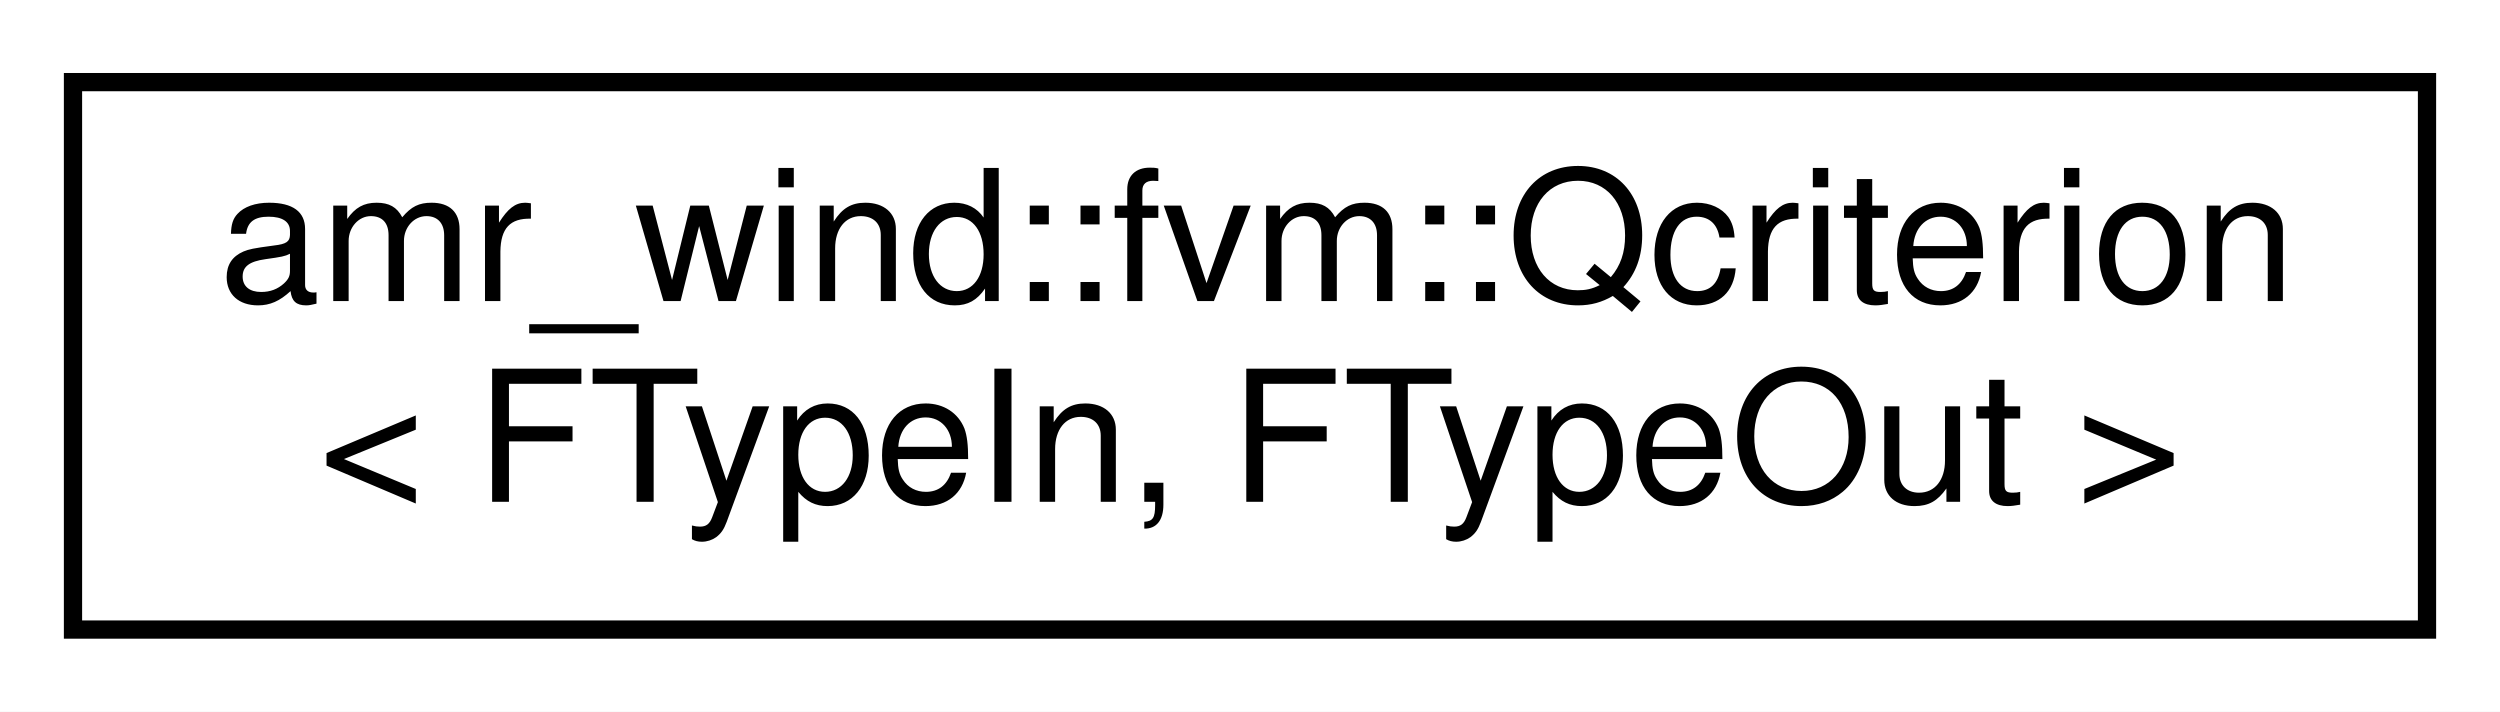
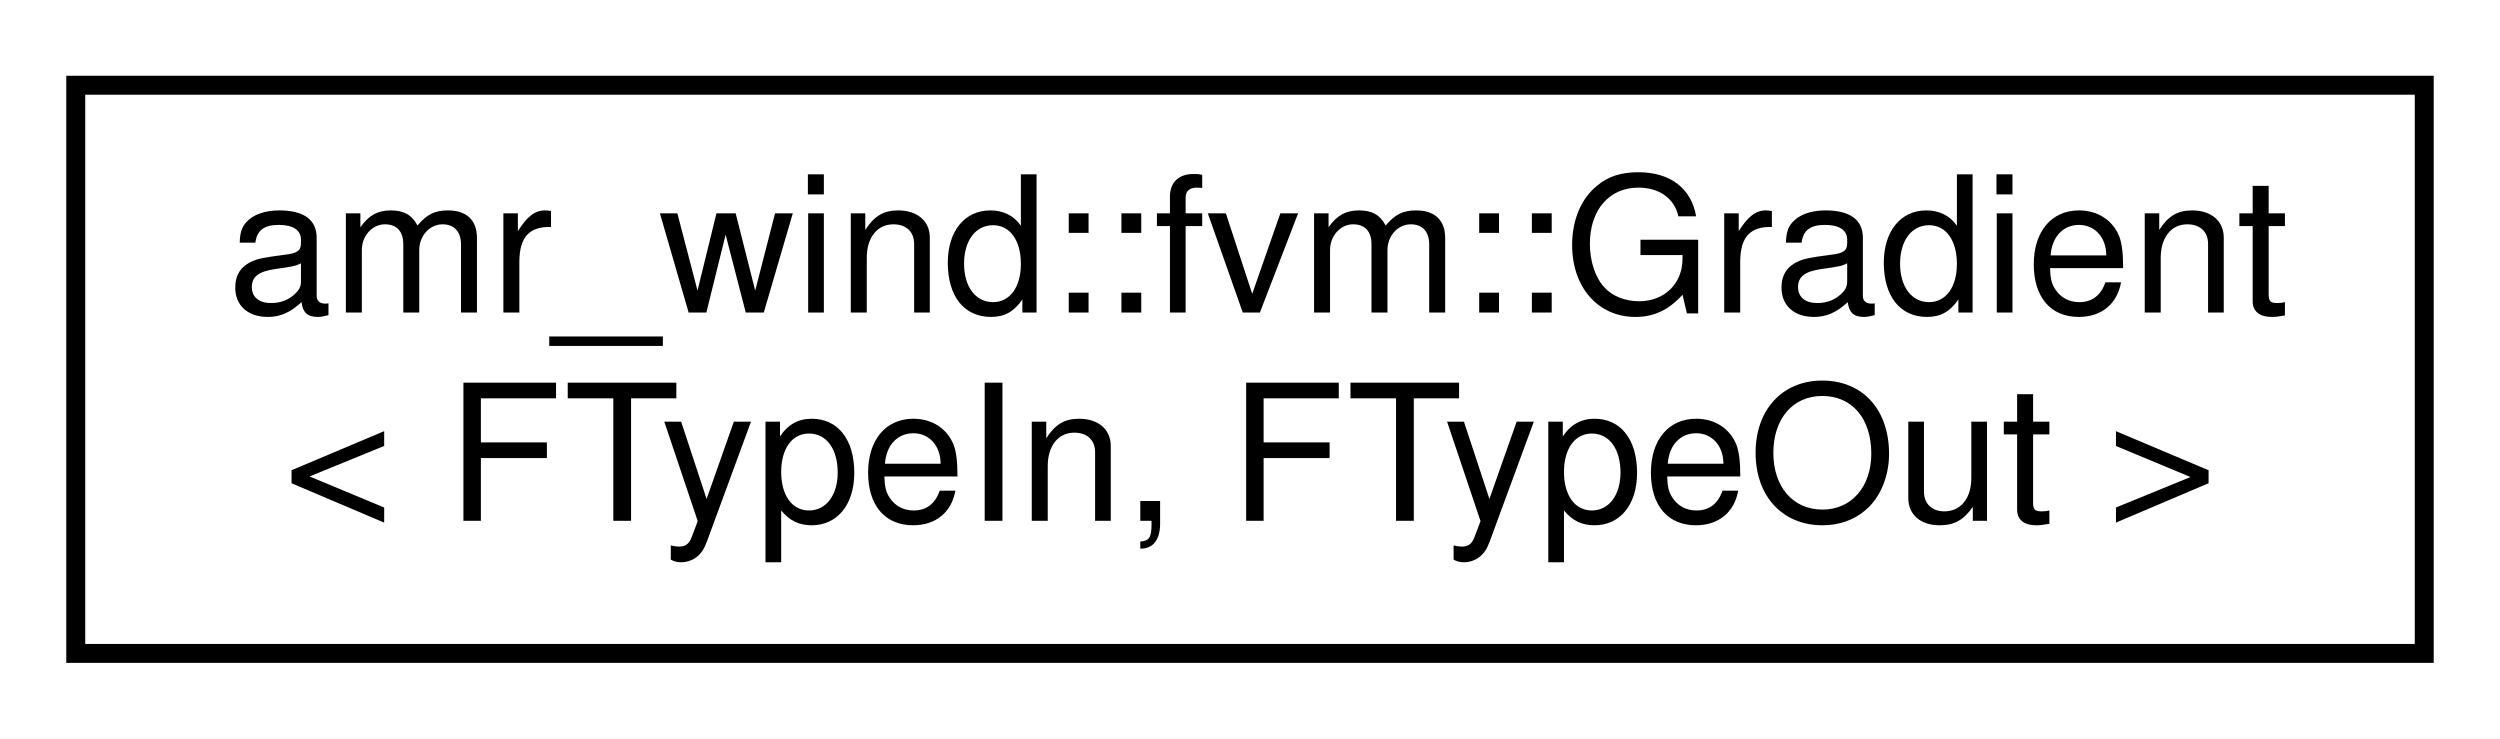
- <svg xmlns="http://www.w3.org/2000/svg" xmlns:xlink="http://www.w3.org/1999/xlink" width="137pt" height="39pt" viewBox="0.00 0.00 137.00 39.00">
+ <svg xmlns="http://www.w3.org/2000/svg" xmlns:xlink="http://www.w3.org/1999/xlink" width="132pt" height="39pt" viewBox="0.00 0.00 132.00 39.00">
  <g id="graph0" class="graph" transform="scale(1 1) rotate(0) translate(4 35)">
-     <polygon fill="#ffffff" stroke="transparent" points="-4,4 -4,-35 133,-35 133,4 -4,4" />
+     <polygon fill="#ffffff" stroke="transparent" points="-4,4 -4,-35 128,-35 128,4 -4,4" />
    <g id="node1" class="node">
      <g id="a_node1">
-         <a xlink:href="structamr__wind_1_1fvm_1_1_qcriterion.html" target="_top" xlink:title="Qcriterion operator. ">
-           <polygon fill="#ffffff" stroke="#000000" points="0,-.5 0,-30.5 129,-30.5 129,-.5 0,-.5" />
-           <text text-anchor="start" x="8" y="-18.5" font-family="Helvetica,sans-Serif" font-size="10.00" fill="#000000">amr_wind::fvm::Qcriterion</text>
-           <text text-anchor="middle" x="64.5" y="-7.5" font-family="Helvetica,sans-Serif" font-size="10.00" fill="#000000">&lt; FTypeIn, FTypeOut &gt;</text>
+         <a xlink:href="structamr__wind_1_1fvm_1_1_gradient.html" target="_top" xlink:title="Gradient operator. ">
+           <polygon fill="#ffffff" stroke="#000000" points="0,-.5 0,-30.5 124,-30.5 124,-.5 0,-.5" />
+           <text text-anchor="start" x="8" y="-18.5" font-family="Helvetica,sans-Serif" font-size="10.00" fill="#000000">amr_wind::fvm::Gradient</text>
+           <text text-anchor="middle" x="62" y="-7.5" font-family="Helvetica,sans-Serif" font-size="10.00" fill="#000000">&lt; FTypeIn, FTypeOut &gt;</text>
        </a>
      </g>
    </g>
  </g>
</svg>
